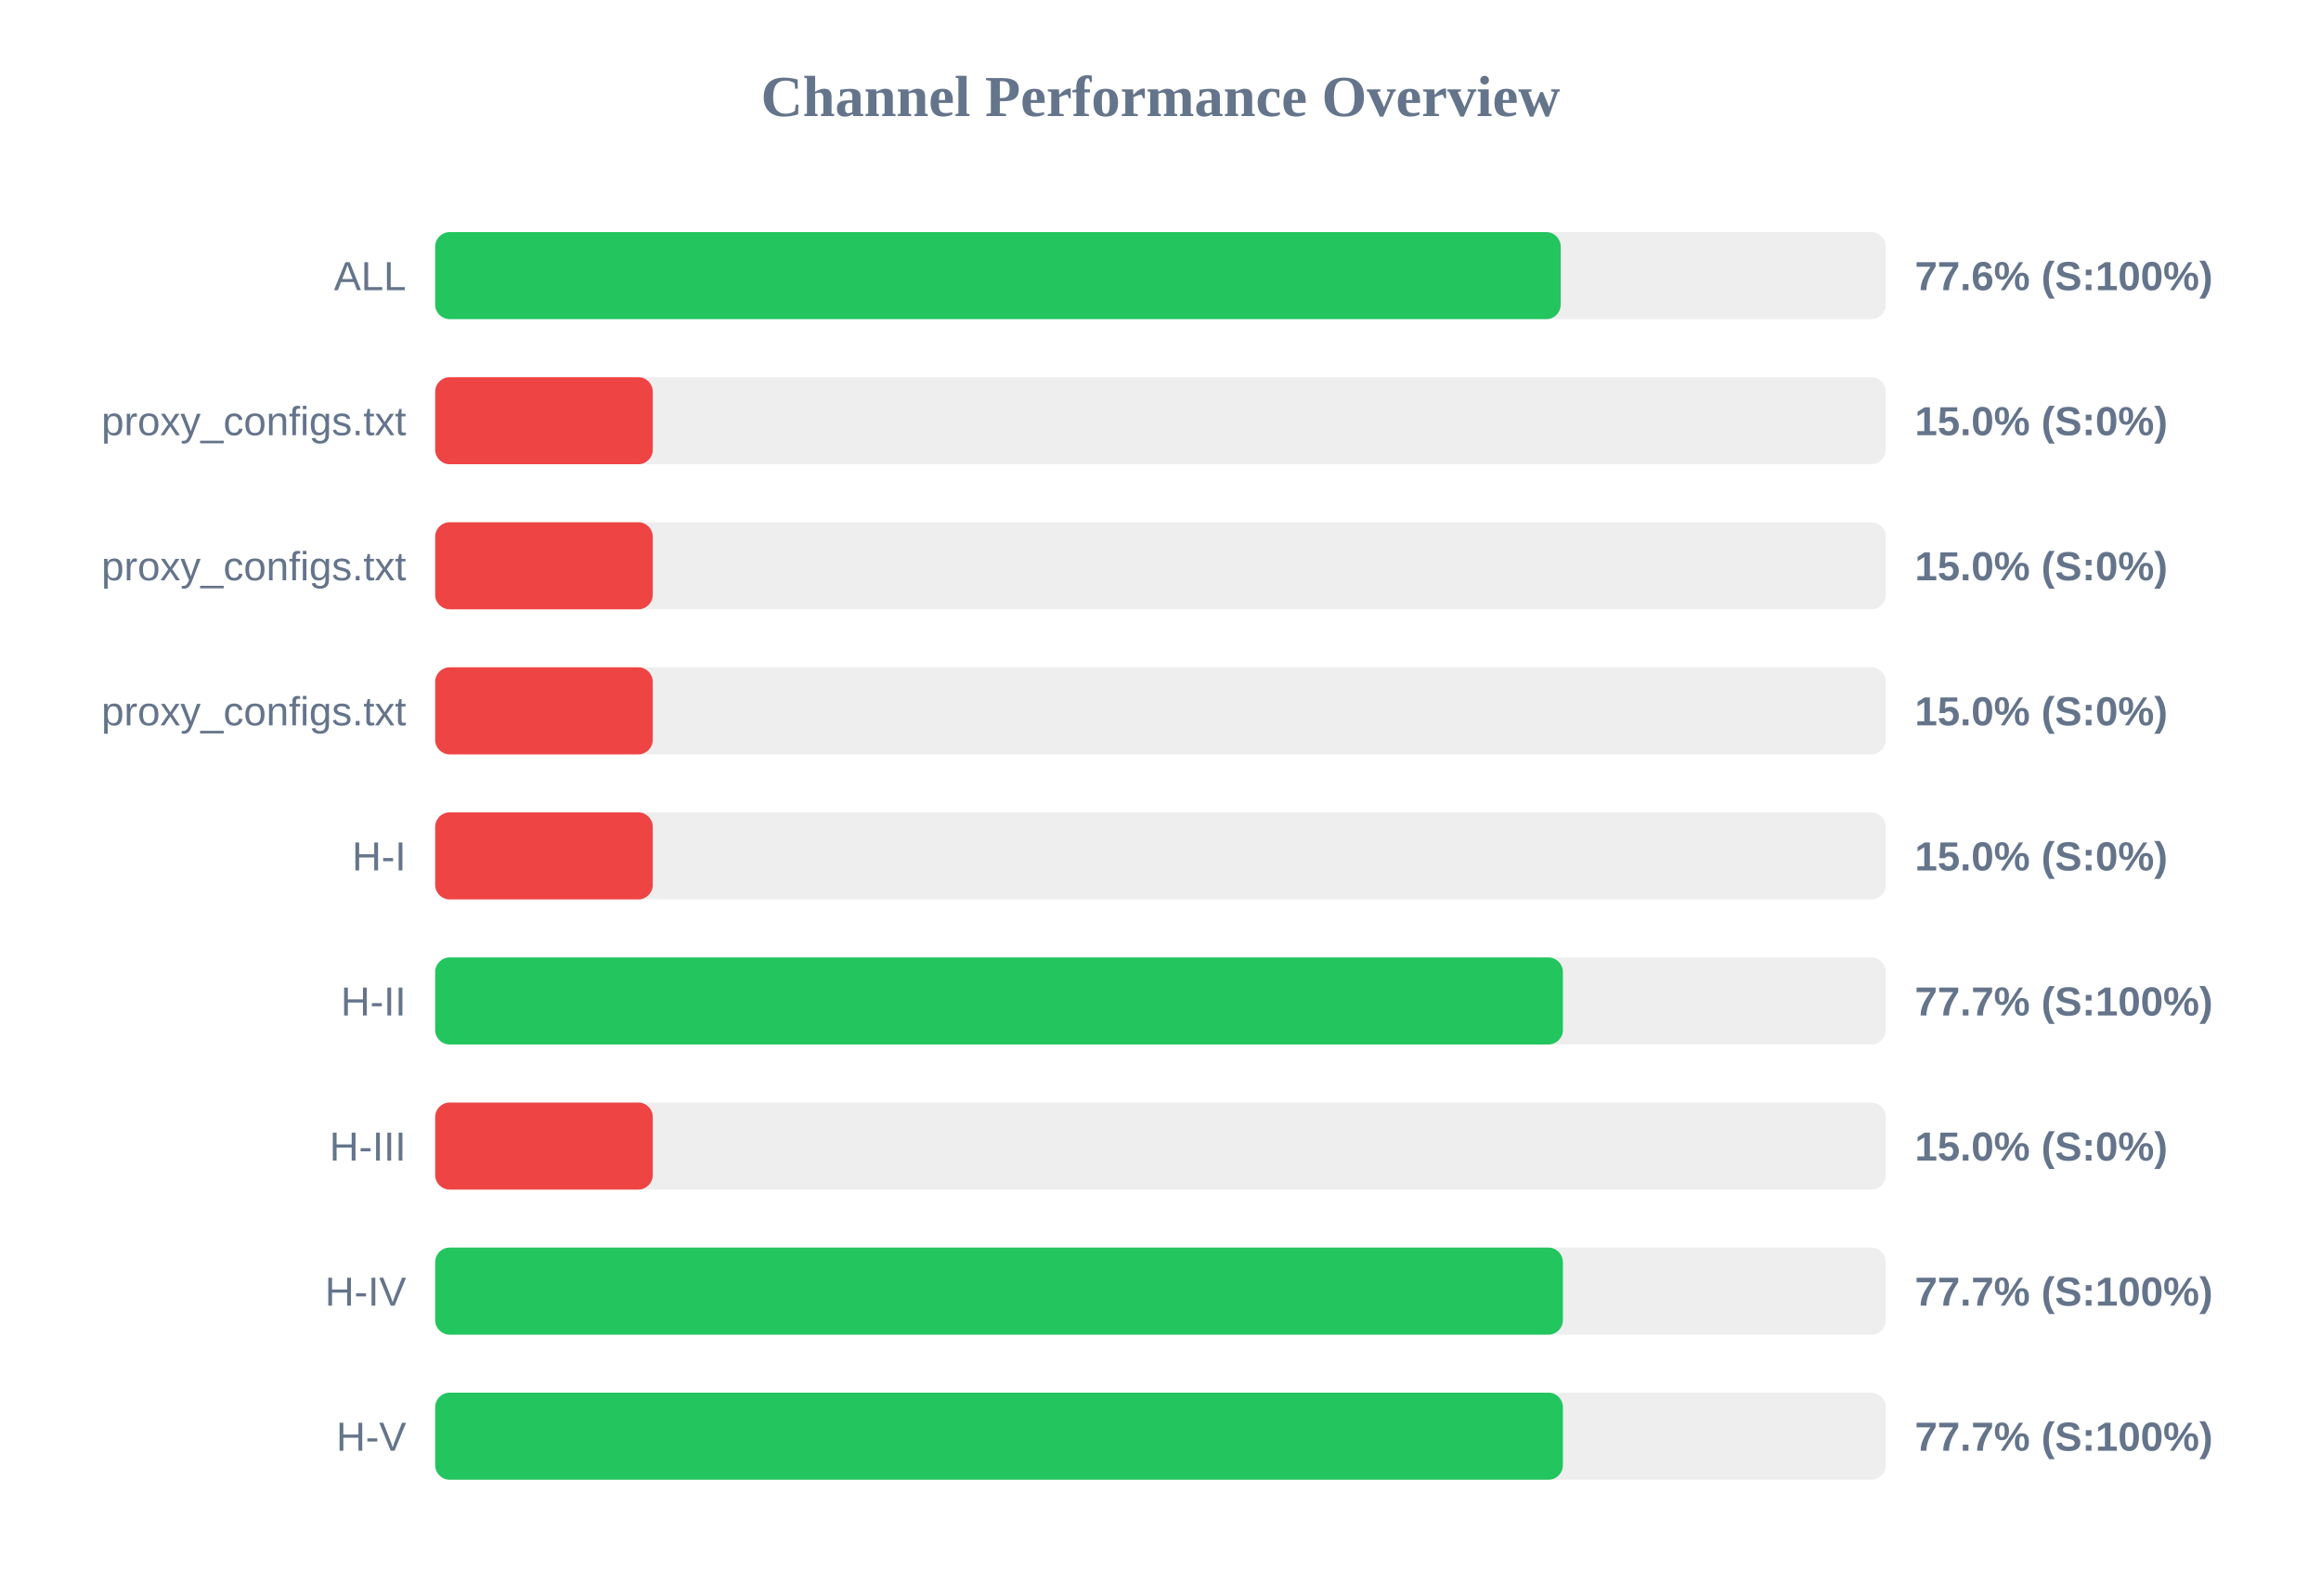
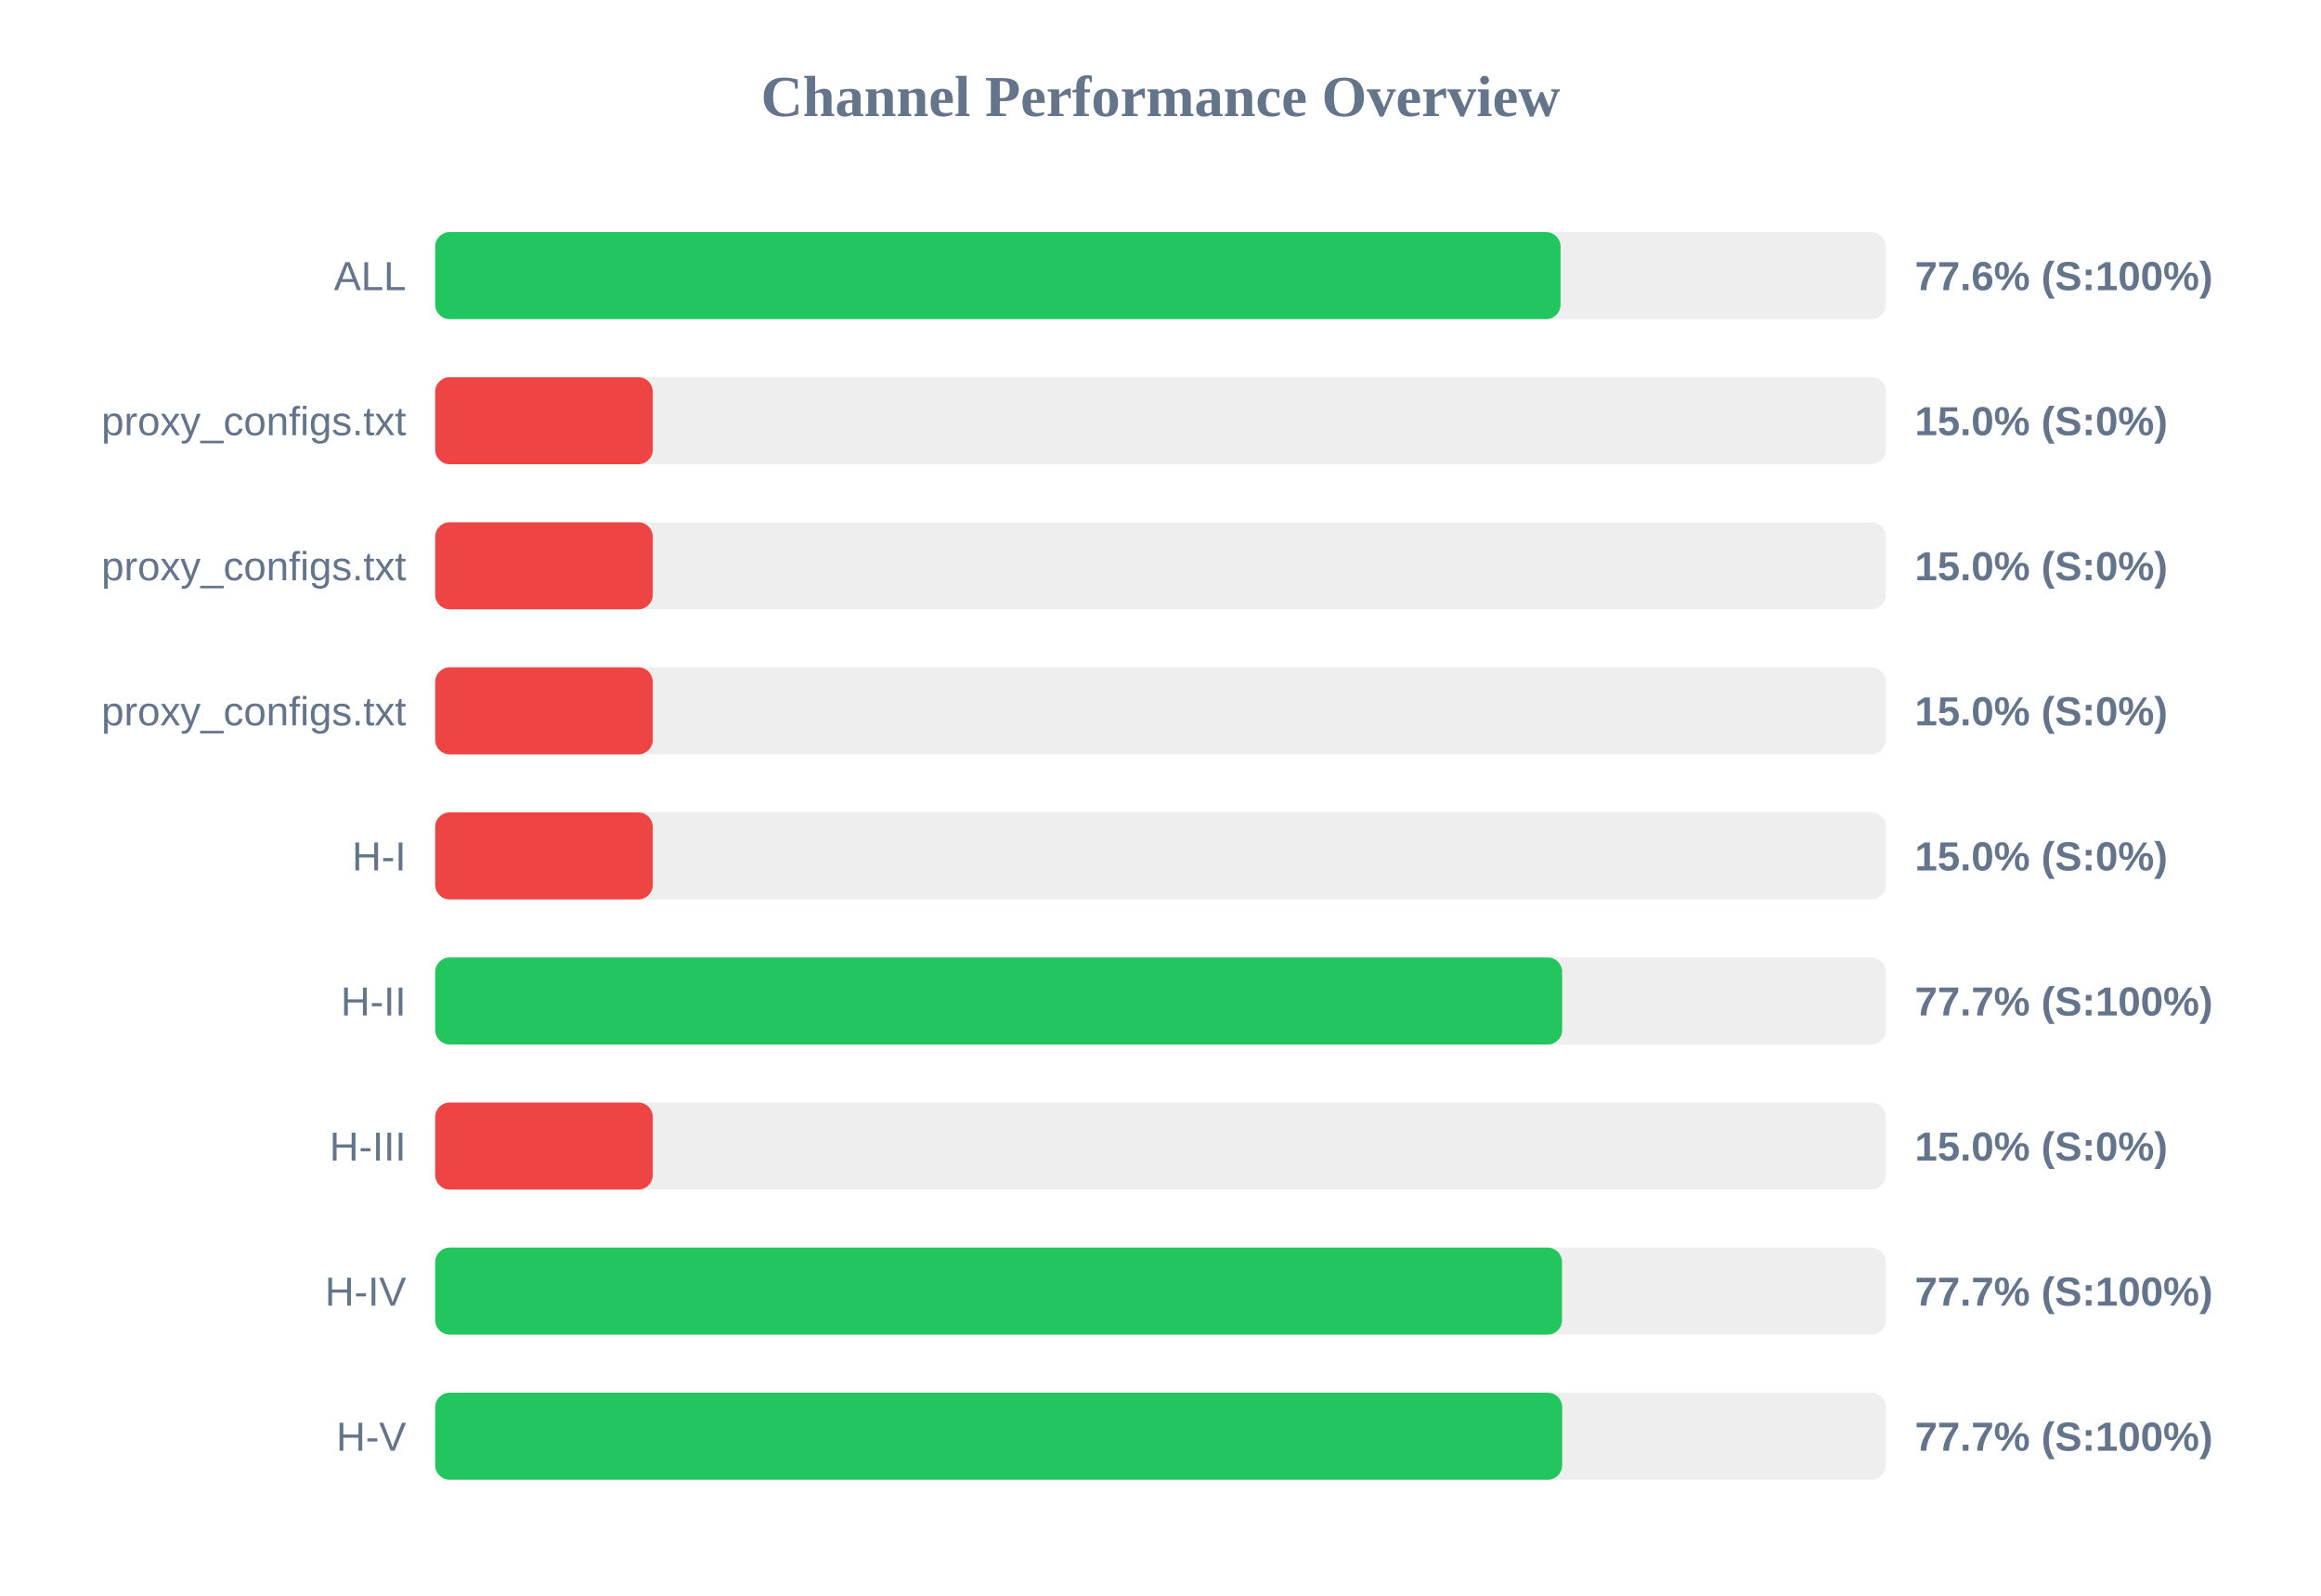
<svg xmlns="http://www.w3.org/2000/svg" width="800" height="550" version="1.1">
  <style>
        .row { font: 14px Arial; fill: #64748b; }
        .score { font: bold 14px Arial; fill: #64748b; }
    </style>
  <text x="400" y="40" text-anchor="middle" font-size="20px" font-weight="bold" fill="#64748b">Channel Performance Overview</text>
  <rect x="150" y="80" width="500" height="30" fill="#eee" rx="5" />
-   <rect x="150" y="80" width="387.95" height="30" fill="#22c55e" rx="5" />
+   <rect x="150" y="80" width="387.9" height="30" fill="#22c55e" rx="5" />
  <text x="140" y="100" text-anchor="end" class="row">ALL</text>
  <text x="660" y="100" text-anchor="start" class="score">77.6% (S:100%)</text>
  <rect x="150" y="130" width="500" height="30" fill="#eee" rx="5" />
  <rect x="150" y="130" width="75.0" height="30" fill="#ef4444" rx="5" />
  <text x="140" y="150" text-anchor="end" class="row">proxy_configs.txt</text>
  <text x="660" y="150" text-anchor="start" class="score">15.0% (S:0%)</text>
  <rect x="150" y="180" width="500" height="30" fill="#eee" rx="5" />
  <rect x="150" y="180" width="75.0" height="30" fill="#ef4444" rx="5" />
  <text x="140" y="200" text-anchor="end" class="row">proxy_configs.txt</text>
  <text x="660" y="200" text-anchor="start" class="score">15.0% (S:0%)</text>
  <rect x="150" y="230" width="500" height="30" fill="#eee" rx="5" />
  <rect x="150" y="230" width="75.0" height="30" fill="#ef4444" rx="5" />
  <text x="140" y="250" text-anchor="end" class="row">proxy_configs.txt</text>
  <text x="660" y="250" text-anchor="start" class="score">15.0% (S:0%)</text>
  <rect x="150" y="280" width="500" height="30" fill="#eee" rx="5" />
  <rect x="150" y="280" width="75.0" height="30" fill="#ef4444" rx="5" />
  <text x="140" y="300" text-anchor="end" class="row">H-I</text>
  <text x="660" y="300" text-anchor="start" class="score">15.0% (S:0%)</text>
  <rect x="150" y="330" width="500" height="30" fill="#eee" rx="5" />
-   <rect x="150" y="330" width="388.7" height="30" fill="#22c55e" rx="5" />
+   <rect x="150" y="330" width="388.45" height="30" fill="#22c55e" rx="5" />
  <text x="140" y="350" text-anchor="end" class="row">H-II</text>
  <text x="660" y="350" text-anchor="start" class="score">77.7% (S:100%)</text>
  <rect x="150" y="380" width="500" height="30" fill="#eee" rx="5" />
  <rect x="150" y="380" width="75.0" height="30" fill="#ef4444" rx="5" />
  <text x="140" y="400" text-anchor="end" class="row">H-III</text>
  <text x="660" y="400" text-anchor="start" class="score">15.0% (S:0%)</text>
  <rect x="150" y="430" width="500" height="30" fill="#eee" rx="5" />
-   <rect x="150" y="430" width="388.7" height="30" fill="#22c55e" rx="5" />
+   <rect x="150" y="430" width="388.4" height="30" fill="#22c55e" rx="5" />
  <text x="140" y="450" text-anchor="end" class="row">H-IV</text>
  <text x="660" y="450" text-anchor="start" class="score">77.7% (S:100%)</text>
  <rect x="150" y="480" width="500" height="30" fill="#eee" rx="5" />
-   <rect x="150" y="480" width="388.7" height="30" fill="#22c55e" rx="5" />
+   <rect x="150" y="480" width="388.45" height="30" fill="#22c55e" rx="5" />
  <text x="140" y="500" text-anchor="end" class="row">H-V</text>
  <text x="660" y="500" text-anchor="start" class="score">77.7% (S:100%)</text>
</svg>
